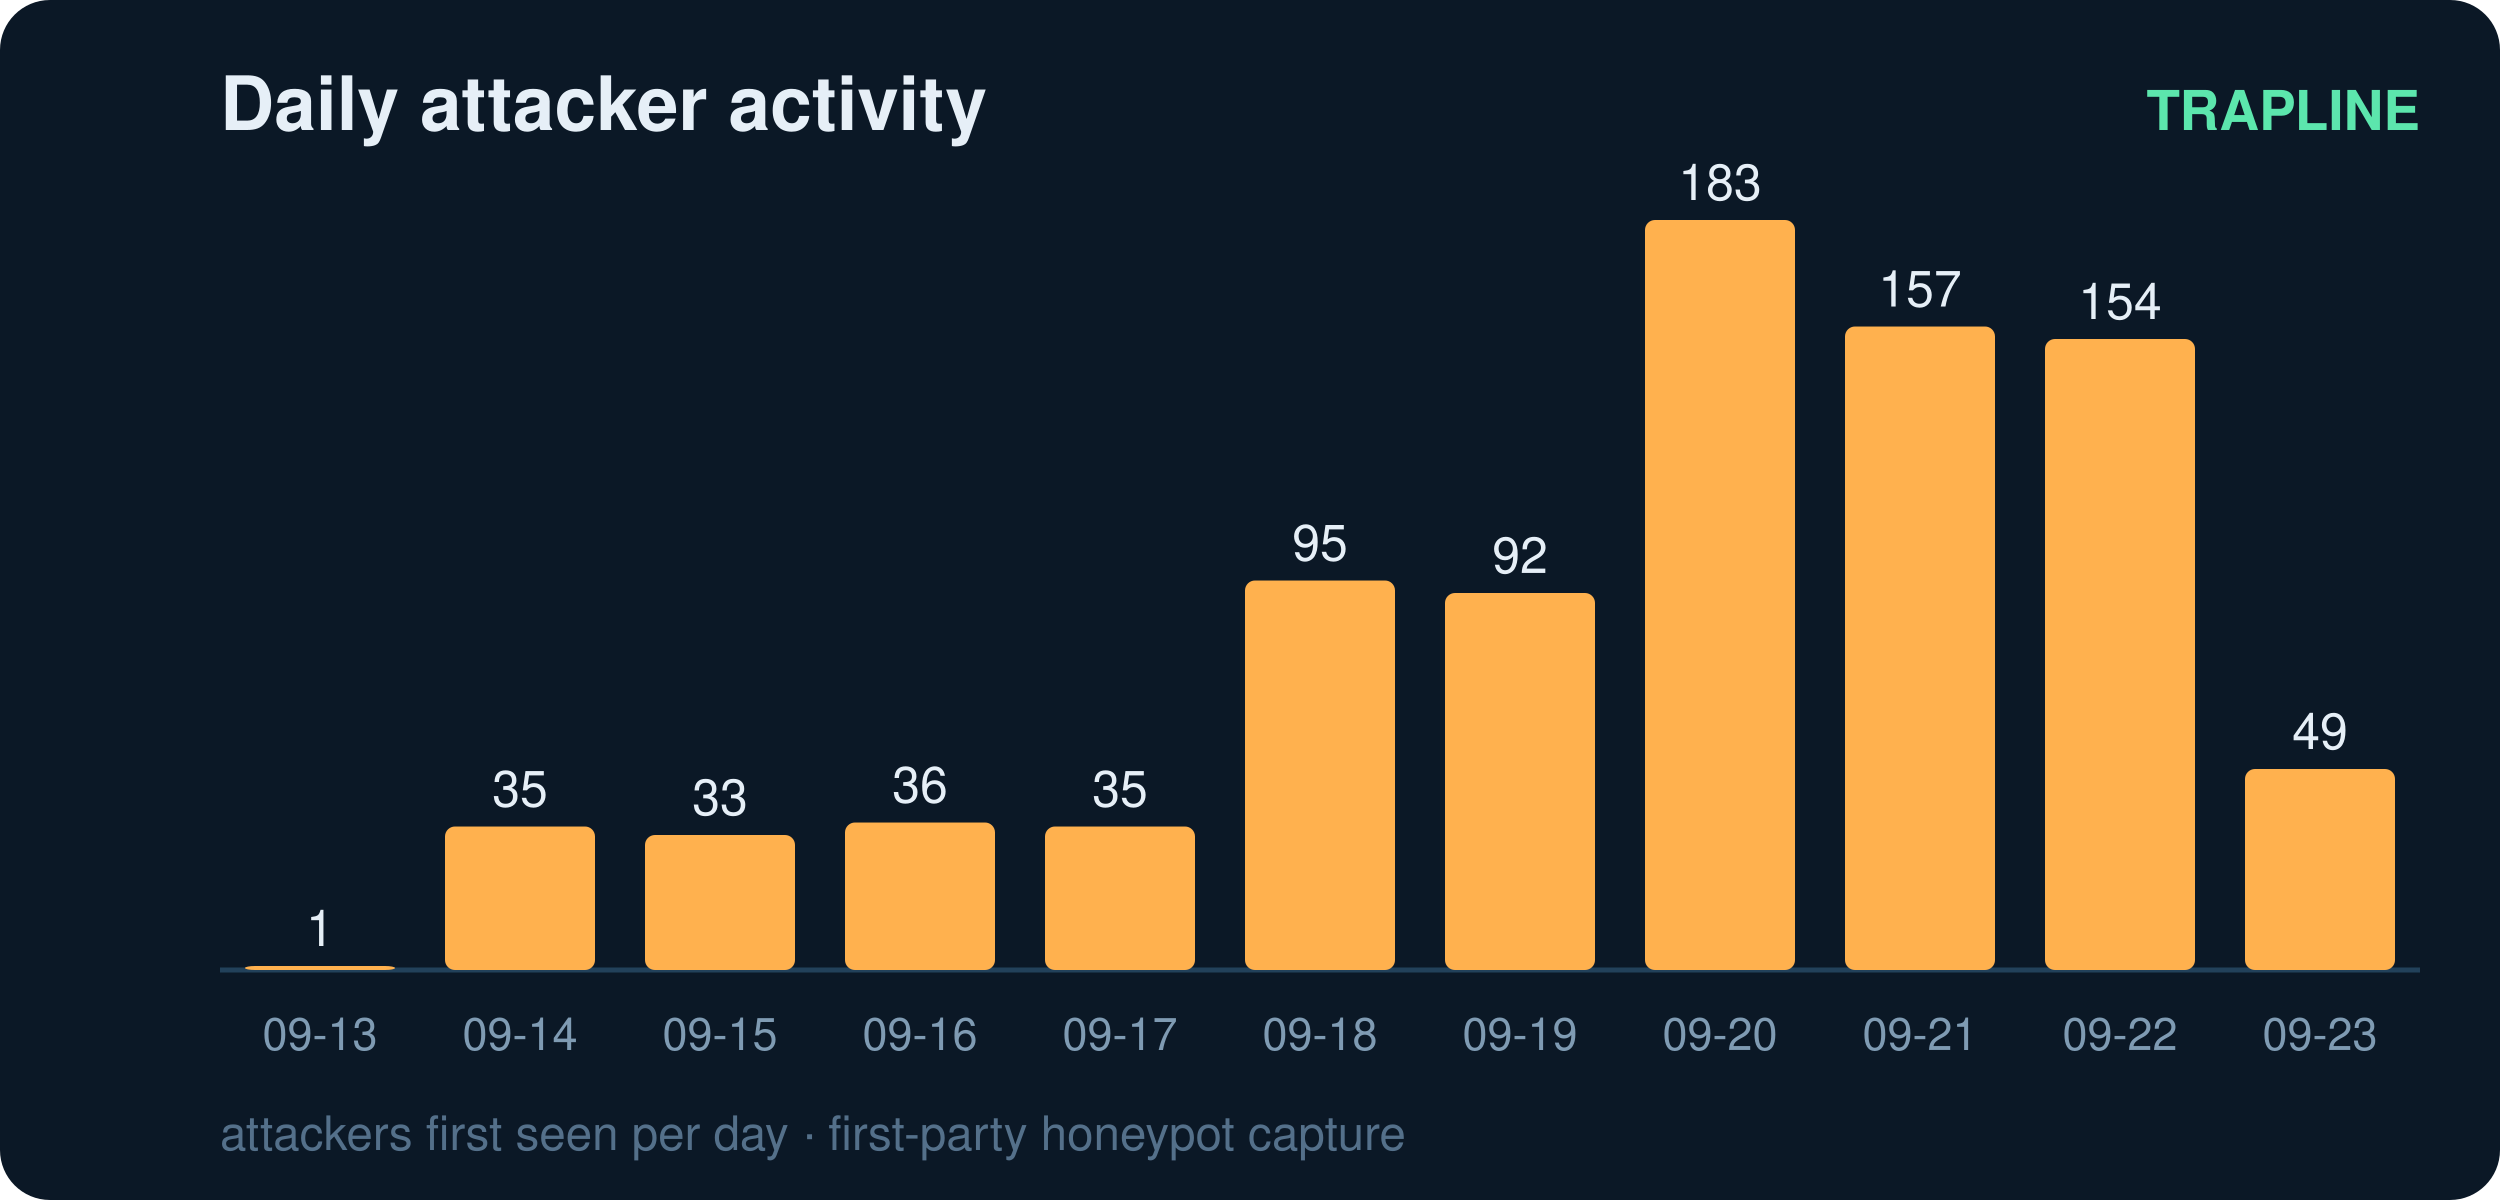
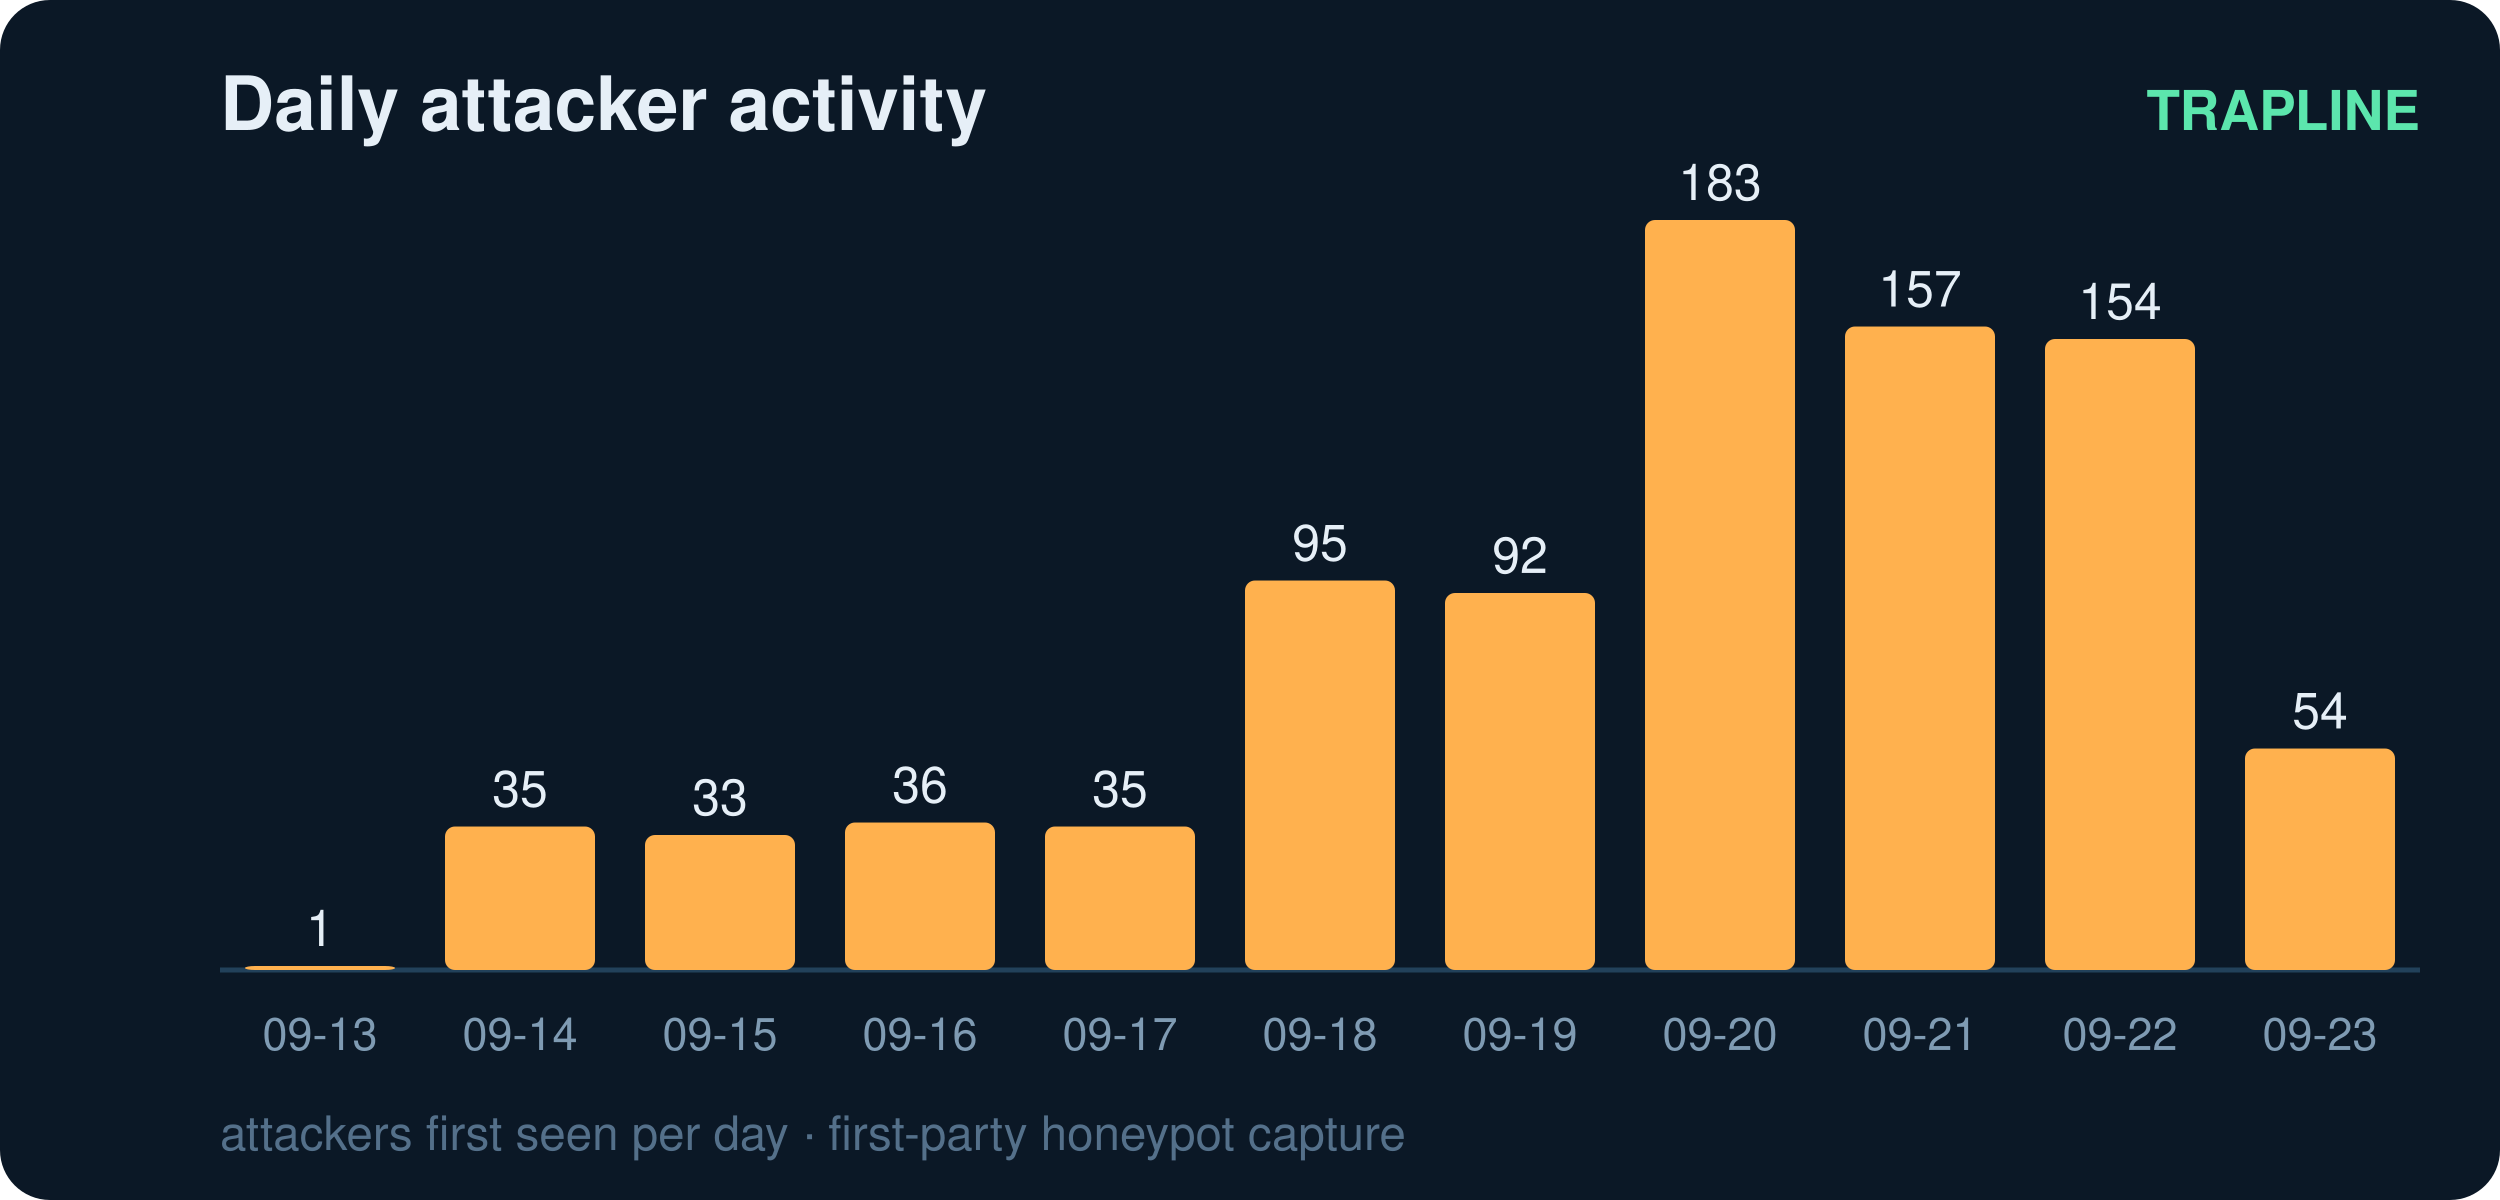
<svg xmlns="http://www.w3.org/2000/svg" width="500" height="240" viewBox="0 0 500 240" font-family="ui-sans-serif,Segoe UI,Helvetica,Arial">
  <rect width="500" height="240" rx="10" fill="#0b1826" />
  <text x="44" y="26" fill="#e6eff7" font-size="15" font-weight="700">Daily attacker activity</text>
  <text x="484" y="26" fill="#5ce6ad" font-size="11" text-anchor="end" font-weight="600">TRAPLINE</text>
  <line x1="44" y1="194" x2="484" y2="194" stroke="#22415a" stroke-width="1" />
  <rect x="49" y="193.2" width="30" height="0.8" rx="2" fill="#ffb14e" />
  <text x="64.0" y="189.2" fill="#e6eff7" font-size="10" text-anchor="middle" font-variant-numeric="tabular-nums">1</text>
  <text x="64.0" y="210.0" fill="#7f9bb3" font-size="9" text-anchor="middle">09-13</text>
  <rect x="89" y="165.3" width="30" height="28.7" rx="2" fill="#ffb14e" />
  <text x="104.0" y="161.3" fill="#e6eff7" font-size="10" text-anchor="middle" font-variant-numeric="tabular-nums">35</text>
  <text x="104.0" y="210.0" fill="#7f9bb3" font-size="9" text-anchor="middle">09-14</text>
  <rect x="129" y="167.0" width="30" height="27.0" rx="2" fill="#ffb14e" />
  <text x="144.0" y="163.0" fill="#e6eff7" font-size="10" text-anchor="middle" font-variant-numeric="tabular-nums">33</text>
  <text x="144.0" y="210.0" fill="#7f9bb3" font-size="9" text-anchor="middle">09-15</text>
  <rect x="169" y="164.5" width="30" height="29.5" rx="2" fill="#ffb14e" />
  <text x="184.0" y="160.5" fill="#e6eff7" font-size="10" text-anchor="middle" font-variant-numeric="tabular-nums">36</text>
  <text x="184.0" y="210.0" fill="#7f9bb3" font-size="9" text-anchor="middle">09-16</text>
  <rect x="209" y="165.3" width="30" height="28.7" rx="2" fill="#ffb14e" />
  <text x="224.0" y="161.3" fill="#e6eff7" font-size="10" text-anchor="middle" font-variant-numeric="tabular-nums">35</text>
  <text x="224.0" y="210.0" fill="#7f9bb3" font-size="9" text-anchor="middle">09-17</text>
  <rect x="249" y="116.1" width="30" height="77.9" rx="2" fill="#ffb14e" />
  <text x="264.0" y="112.1" fill="#e6eff7" font-size="10" text-anchor="middle" font-variant-numeric="tabular-nums">95</text>
  <text x="264.0" y="210.0" fill="#7f9bb3" font-size="9" text-anchor="middle">09-18</text>
  <rect x="289" y="118.6" width="30" height="75.4" rx="2" fill="#ffb14e" />
  <text x="304.0" y="114.6" fill="#e6eff7" font-size="10" text-anchor="middle" font-variant-numeric="tabular-nums">92</text>
  <text x="304.0" y="210.0" fill="#7f9bb3" font-size="9" text-anchor="middle">09-19</text>
  <rect x="329" y="44.0" width="30" height="150.0" rx="2" fill="#ffb14e" />
  <text x="344.0" y="40.0" fill="#e6eff7" font-size="10" text-anchor="middle" font-variant-numeric="tabular-nums">183</text>
  <text x="344.0" y="210.0" fill="#7f9bb3" font-size="9" text-anchor="middle">09-20</text>
  <rect x="369" y="65.3" width="30" height="128.7" rx="2" fill="#ffb14e" />
  <text x="384.0" y="61.3" fill="#e6eff7" font-size="10" text-anchor="middle" font-variant-numeric="tabular-nums">157</text>
  <text x="384.0" y="210.0" fill="#7f9bb3" font-size="9" text-anchor="middle">09-21</text>
  <rect x="409" y="67.8" width="30" height="126.2" rx="2" fill="#ffb14e" />
  <text x="424.0" y="63.8" fill="#e6eff7" font-size="10" text-anchor="middle" font-variant-numeric="tabular-nums">154</text>
  <text x="424.0" y="210.0" fill="#7f9bb3" font-size="9" text-anchor="middle">09-22</text>
-   <rect x="449" y="153.8" width="30" height="40.2" rx="2" fill="#ffb14e" />
-   <text x="464.0" y="149.8" fill="#e6eff7" font-size="10" text-anchor="middle" font-variant-numeric="tabular-nums">49</text>
+   <rect x="449" y="149.7" width="30" height="44.3" rx="2" fill="#ffb14e" />
+   <text x="464.0" y="145.7" fill="#e6eff7" font-size="10" text-anchor="middle" font-variant-numeric="tabular-nums">54</text>
  <text x="464.0" y="210.0" fill="#7f9bb3" font-size="9" text-anchor="middle">09-23</text>
  <text x="44" y="230" fill="#54708a" font-size="9.5">attackers first seen per day · first-party honeypot capture</text>
</svg>
